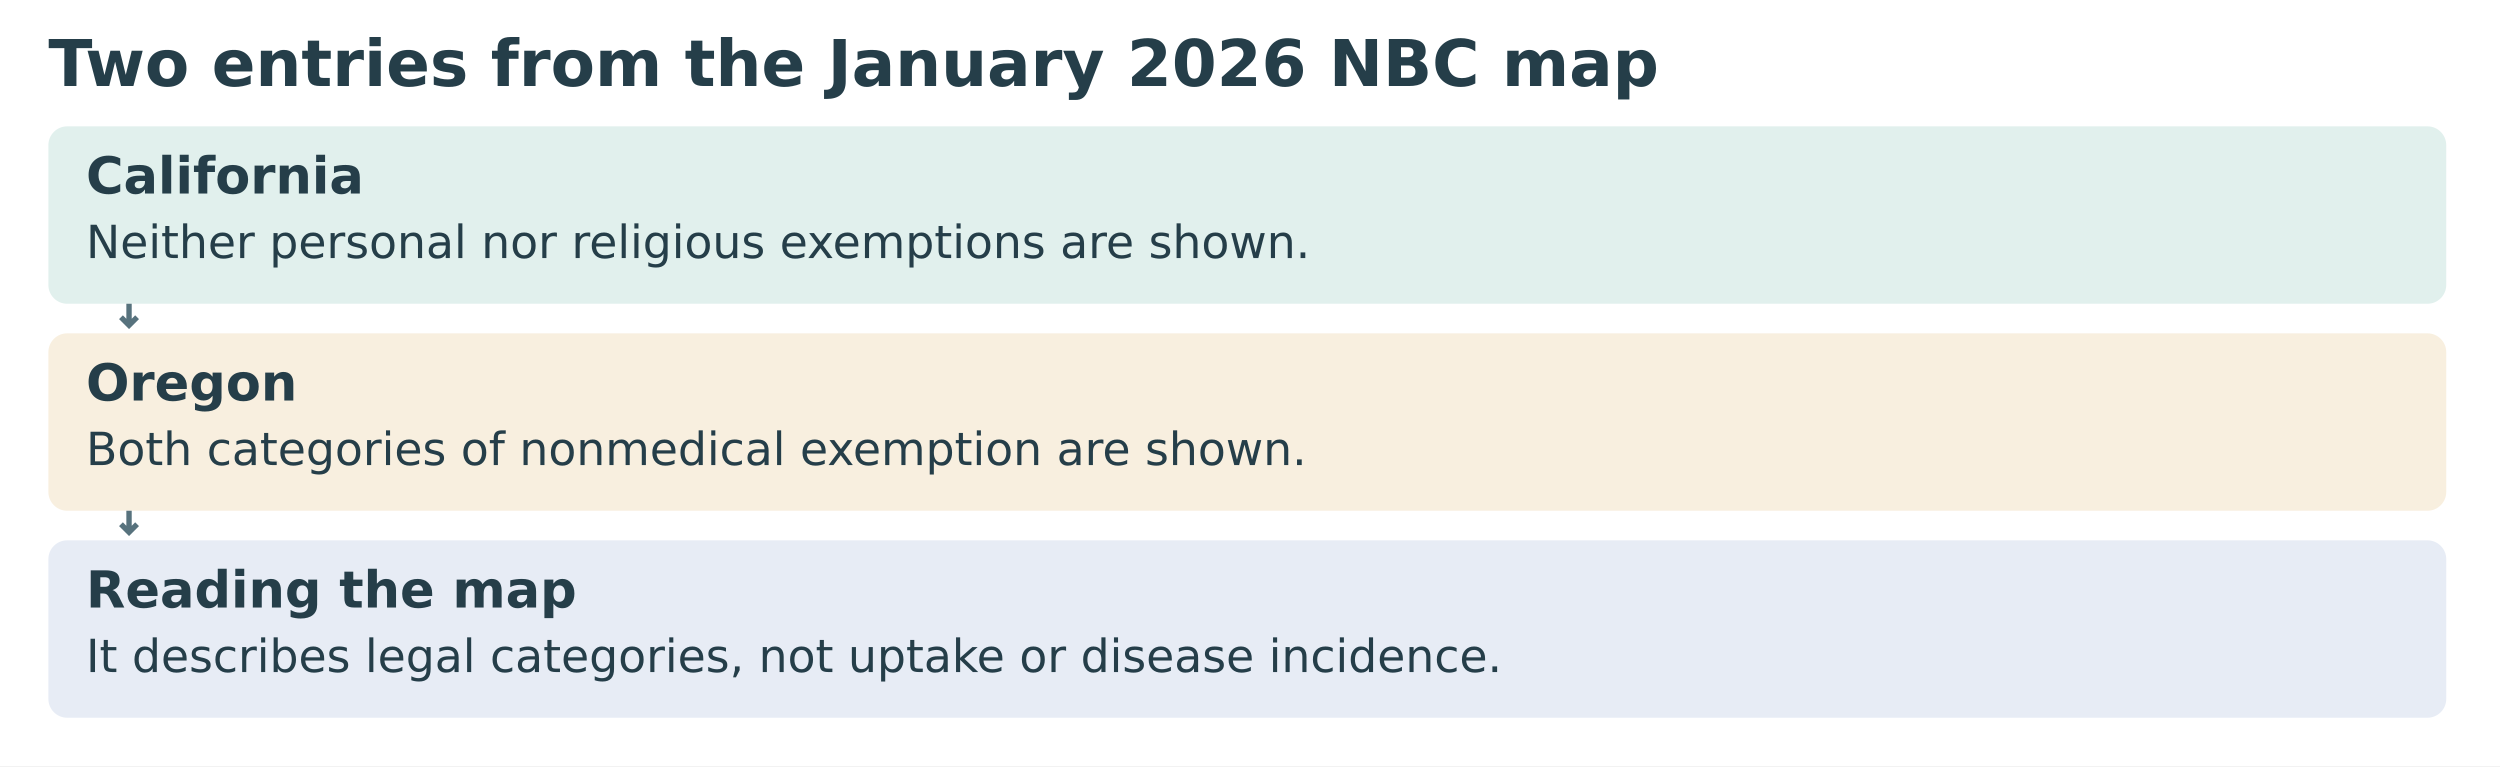
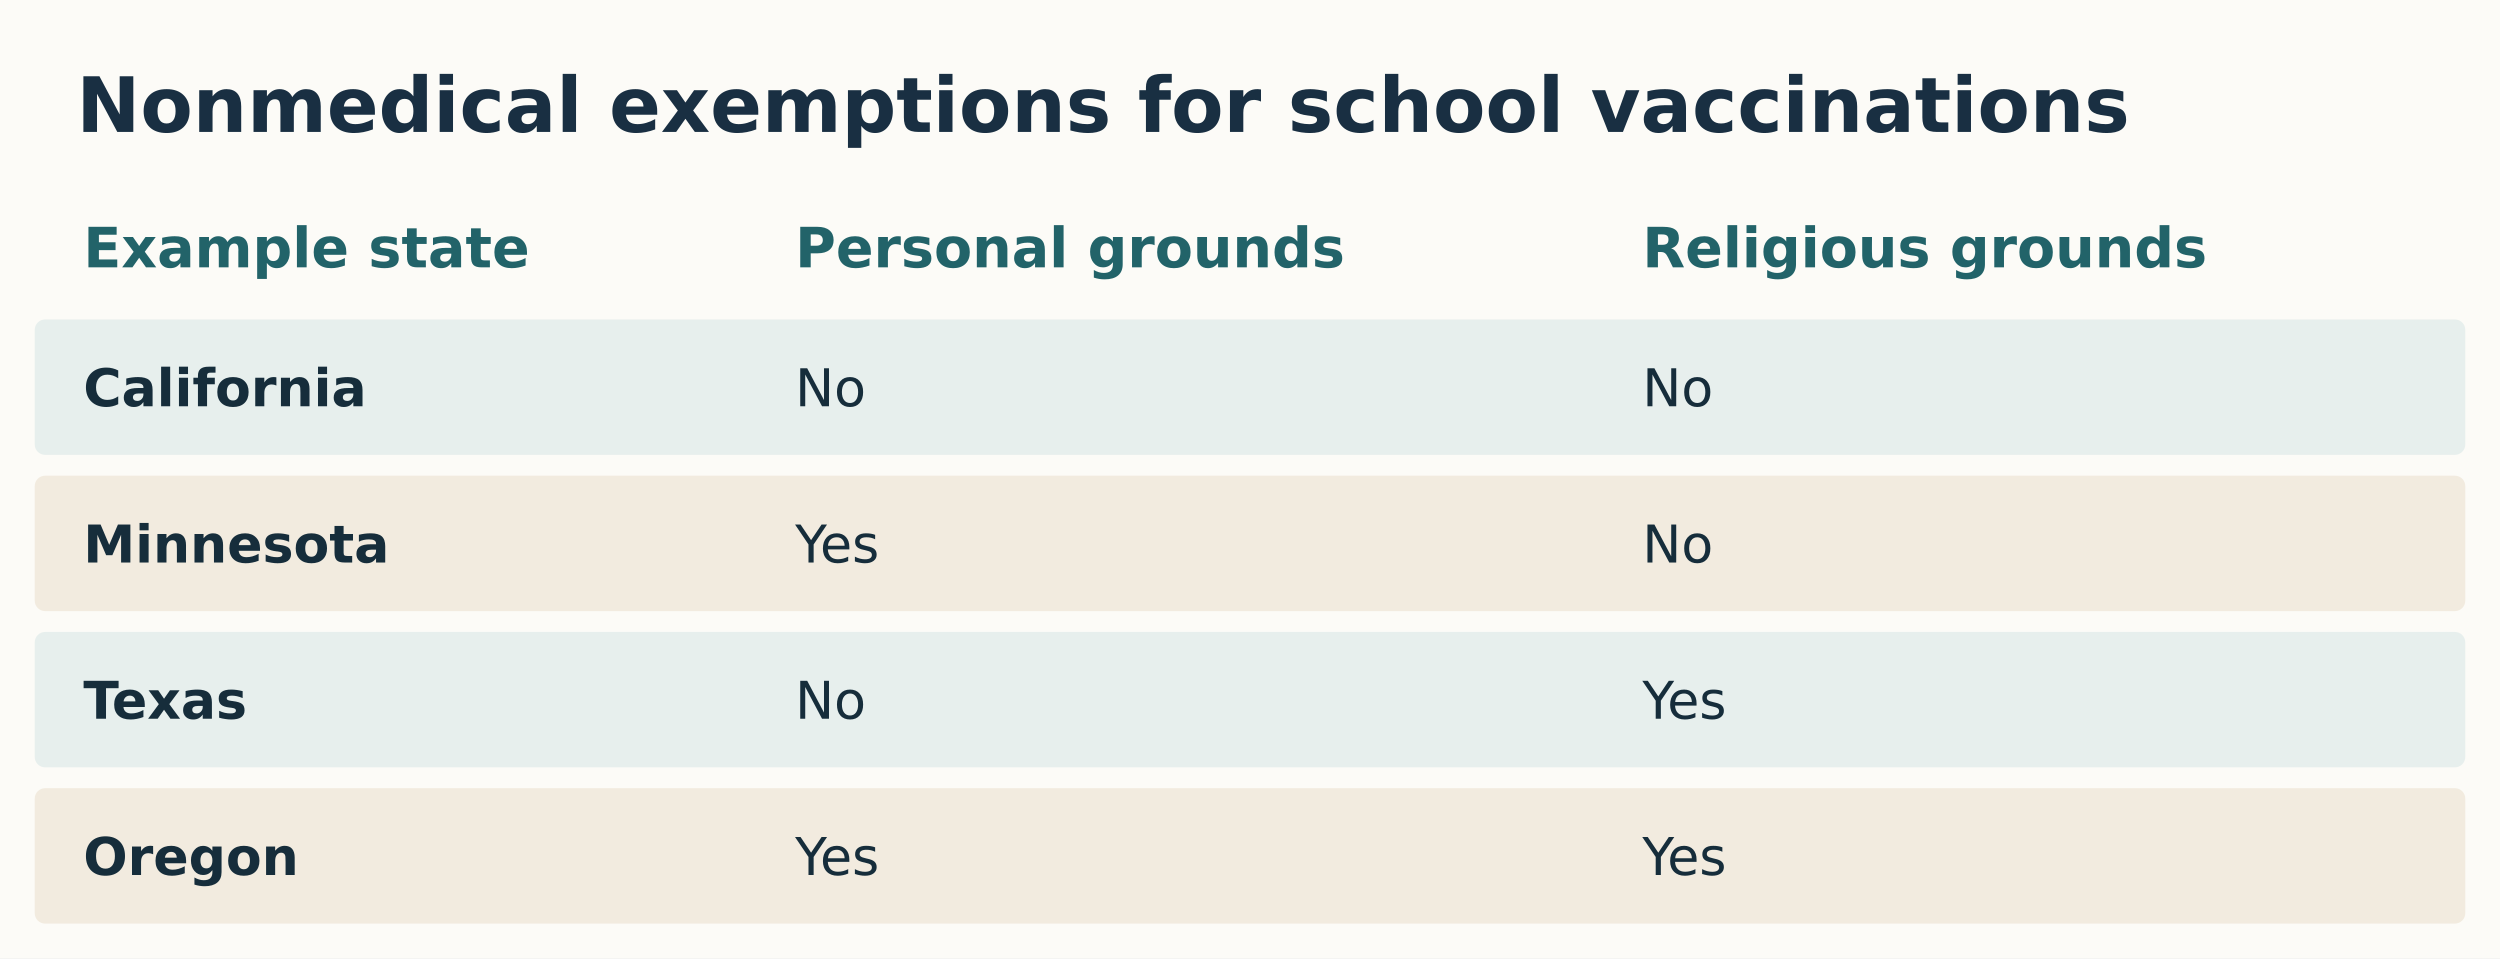
- <svg xmlns="http://www.w3.org/2000/svg" viewBox="0 0 930 285" role="img" aria-labelledby="t d">
-   <rect width="930" height="285" fill="white" />
-   <g font-family="DejaVu Sans,sans-serif">
-     <text x="18" y="32" font-size="24" font-weight="bold" fill="#253e49">Two entries from the January 2026 NBC map</text>
-     <rect x="18" y="47" width="892" height="66" rx="7" fill="#e1f0ed" />
-     <text x="32" y="72" font-size="19" font-weight="bold" fill="#253e49">California</text>
-     <text x="32" y="96" font-size="17" font-weight="normal" fill="#253e49">Neither personal nor religious exemptions are shown.</text>
-     <path d="M48 113 v8 m-3 -3 3 3 3 -3" stroke="#57727d" stroke-width="2" fill="none" />
-     <rect x="18" y="124" width="892" height="66" rx="7" fill="#f8efdf" />
-     <text x="32" y="149" font-size="19" font-weight="bold" fill="#253e49">Oregon</text>
-     <text x="32" y="173" font-size="17" font-weight="normal" fill="#253e49">Both categories of nonmedical exemption are shown.</text>
-     <path d="M48 190 v8 m-3 -3 3 3 3 -3" stroke="#57727d" stroke-width="2" fill="none" />
-     <rect x="18" y="201" width="892" height="66" rx="7" fill="#e7ecf5" />
-     <text x="32" y="226" font-size="19" font-weight="bold" fill="#253e49">Reading the map</text>
-     <text x="32" y="250" font-size="17" font-weight="normal" fill="#253e49">It describes legal categories, not uptake or disease incidence.</text>
+ <svg xmlns="http://www.w3.org/2000/svg" width="720" height="276" viewBox="0 0 720 276" role="img" aria-labelledby="titre description">
+   <rect width="720" height="276" fill="#fcfbf7" />
+   <g font-family="DejaVu Sans, sans-serif">
+     <text x="22" y="38" font-size="22" font-weight="700" fill="#192f42">Nonmedical exemptions for school vaccinations</text>
+     <text x="24" y="77" font-size="16" font-weight="700" fill="#226369">Example state</text>
+     <text x="229" y="77" font-size="16" font-weight="700" fill="#226369">Personal grounds</text>
+     <text x="473" y="77" font-size="16" font-weight="700" fill="#226369">Religious grounds</text>
+     <rect x="10" y="92" width="700" height="39" rx="3" fill="#e7efed" />
+     <text x="24" y="117" font-size="15" font-weight="700" fill="#162d3b">California</text>
+     <text x="229" y="117" font-size="15" font-weight="400" fill="#162d3b">No</text>
+     <text x="473" y="117" font-size="15" font-weight="400" fill="#162d3b">No</text>
+     <rect x="10" y="137" width="700" height="39" rx="3" fill="#f2ebdf" />
+     <text x="24" y="162" font-size="15" font-weight="700" fill="#162d3b">Minnesota</text>
+     <text x="229" y="162" font-size="15" font-weight="400" fill="#162d3b">Yes</text>
+     <text x="473" y="162" font-size="15" font-weight="400" fill="#162d3b">No</text>
+     <rect x="10" y="182" width="700" height="39" rx="3" fill="#e7efed" />
+     <text x="24" y="207" font-size="15" font-weight="700" fill="#162d3b">Texas</text>
+     <text x="229" y="207" font-size="15" font-weight="400" fill="#162d3b">No</text>
+     <text x="473" y="207" font-size="15" font-weight="400" fill="#162d3b">Yes</text>
+     <rect x="10" y="227" width="700" height="39" rx="3" fill="#f2ebdf" />
+     <text x="24" y="252" font-size="15" font-weight="700" fill="#162d3b">Oregon</text>
+     <text x="229" y="252" font-size="15" font-weight="400" fill="#162d3b">Yes</text>
+     <text x="473" y="252" font-size="15" font-weight="400" fill="#162d3b">Yes</text>
  </g>
</svg>
